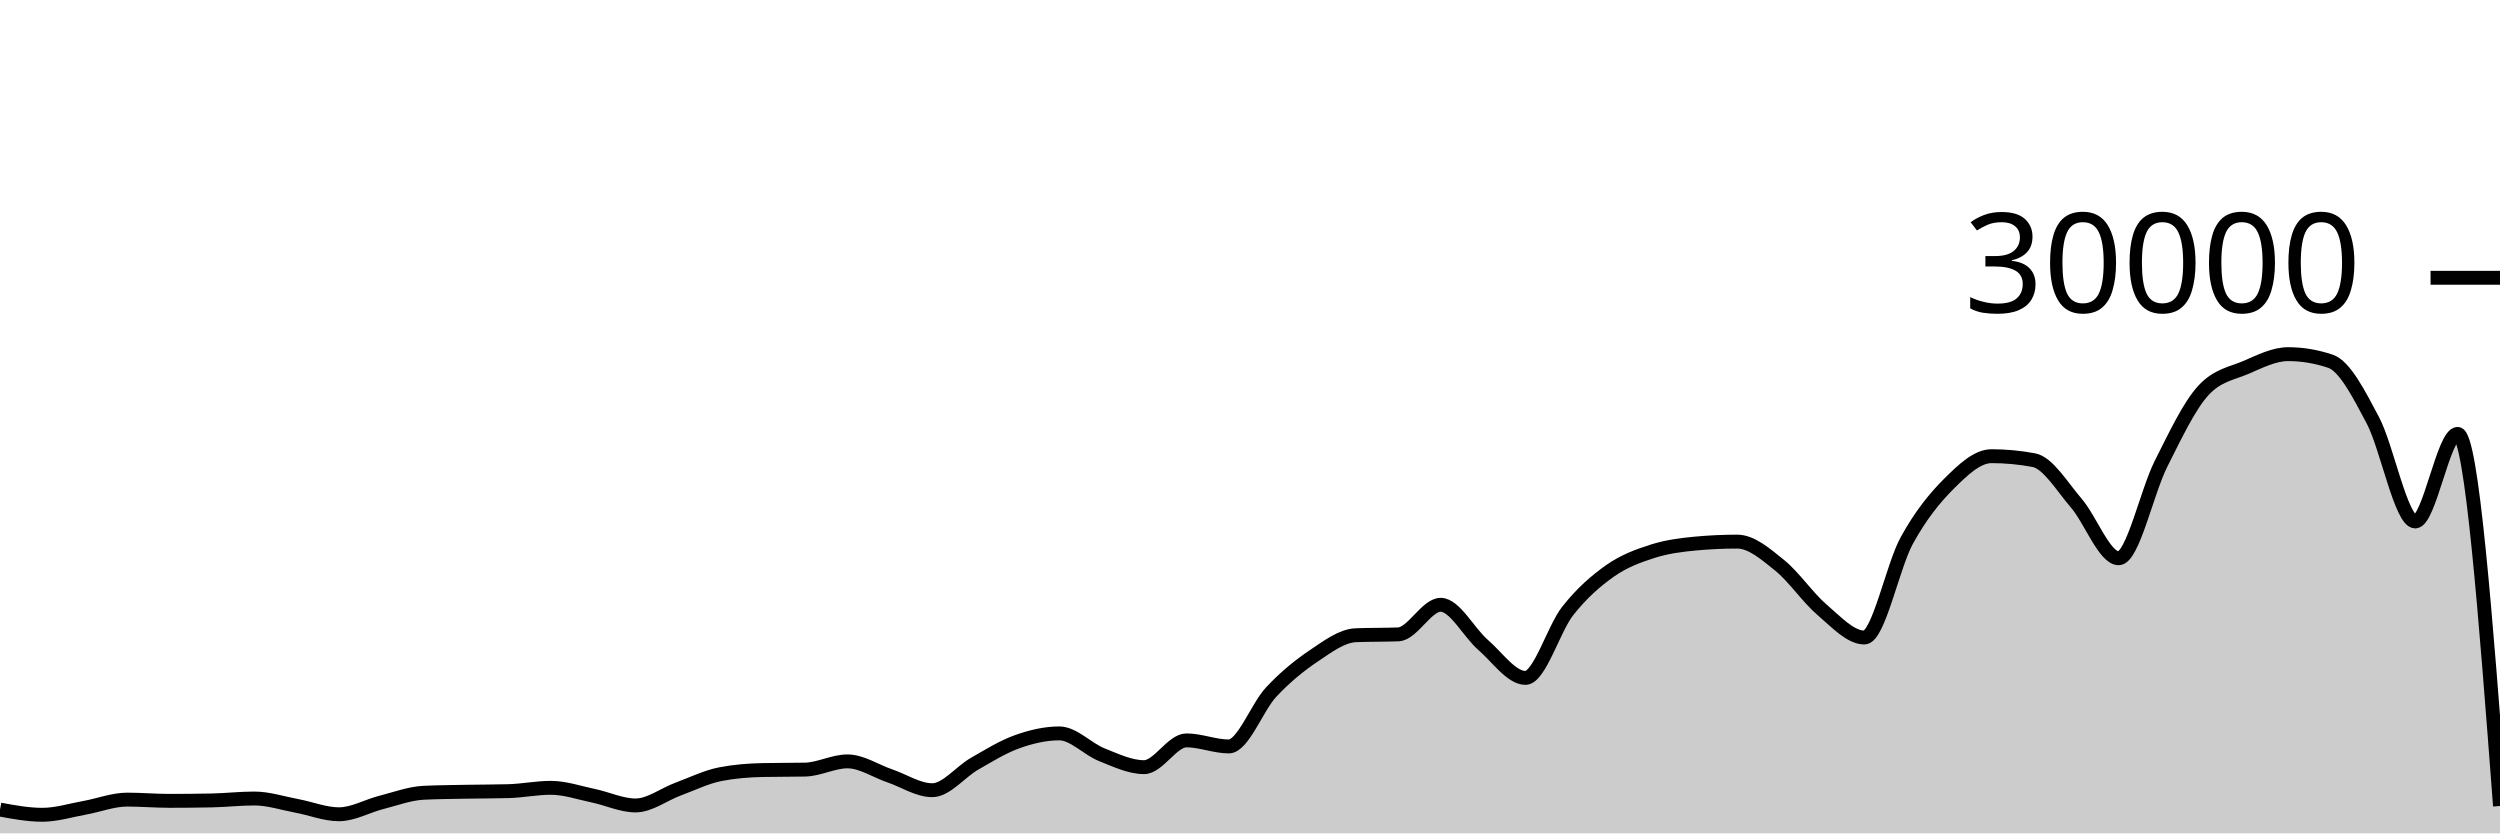
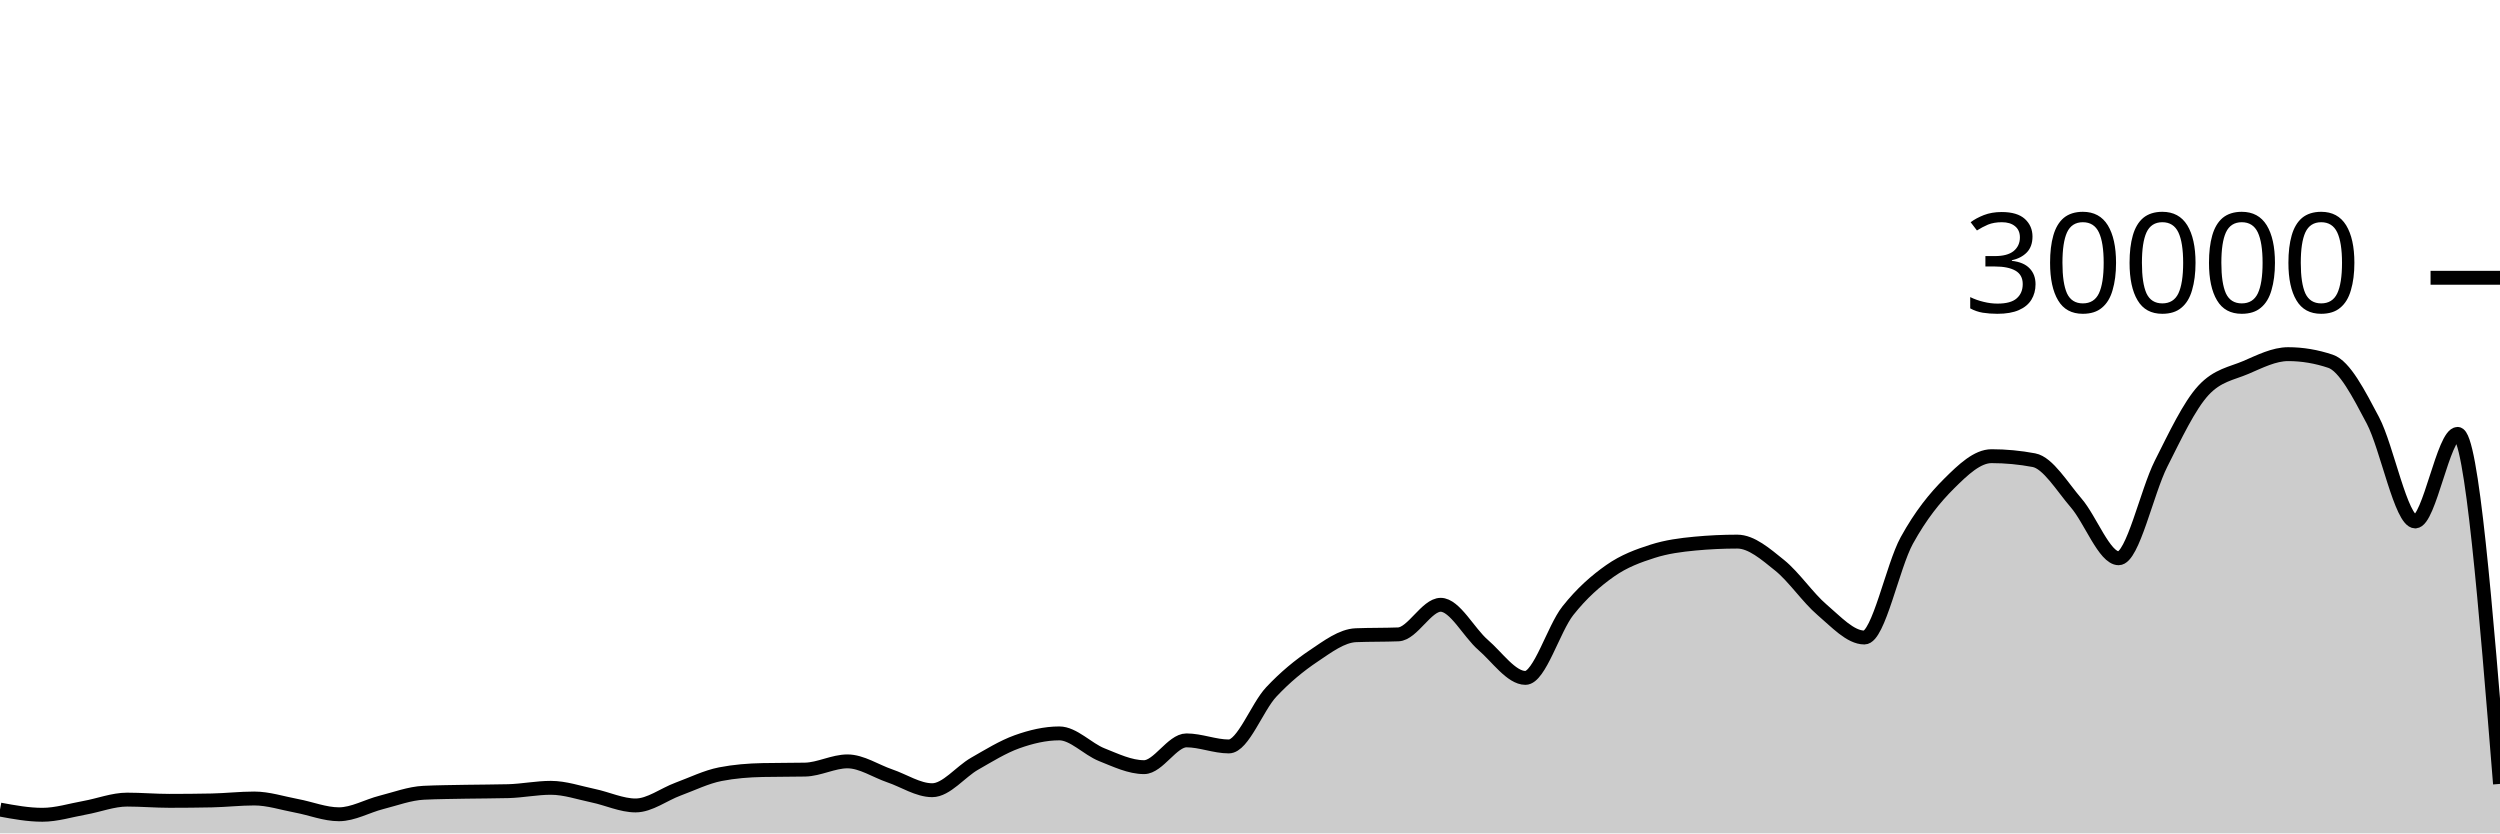
<svg xmlns="http://www.w3.org/2000/svg" viewBox="0 0 180 60">
  <g transform="translate(0,20)">
-     <path class="area" fill="rgba(0, 0, 0, 0.2)" d="M0,38.289C1.017,38.477,2.034,38.664,3.051,38.664C4.068,38.664,5.085,38.341,6.102,38.159C7.119,37.977,8.136,37.572,9.153,37.572C10.169,37.572,11.186,37.661,12.203,37.661C13.22,37.661,14.237,37.651,15.254,37.631C16.271,37.61,17.288,37.492,18.305,37.492C19.322,37.492,20.339,37.831,21.356,38.02C22.373,38.209,23.39,38.627,24.407,38.627C25.424,38.627,26.441,38.031,27.458,37.773C28.475,37.515,29.492,37.128,30.508,37.079C31.525,37.03,32.542,37.025,33.559,37.005C34.576,36.986,35.593,36.991,36.61,36.963C37.627,36.934,38.644,36.723,39.661,36.723C40.678,36.723,41.695,37.079,42.712,37.291C43.729,37.502,44.746,37.992,45.763,37.992C46.78,37.992,47.797,37.194,48.814,36.819C49.831,36.444,50.847,35.94,51.864,35.741C52.881,35.542,53.898,35.464,54.915,35.443C55.932,35.421,56.949,35.432,57.966,35.411C58.983,35.389,60,34.819,61.017,34.819C62.034,34.819,63.051,35.517,64.068,35.863C65.085,36.209,66.102,36.895,67.119,36.895C68.136,36.895,69.153,35.57,70.169,34.989C71.186,34.408,72.203,33.774,73.22,33.409C74.237,33.045,75.254,32.804,76.271,32.804C77.288,32.804,78.305,33.931,79.322,34.336C80.339,34.741,81.356,35.235,82.373,35.235C83.39,35.235,84.407,33.307,85.424,33.307C86.441,33.307,87.458,33.744,88.475,33.744C89.492,33.744,90.508,30.913,91.525,29.828C92.542,28.743,93.559,27.914,94.576,27.232C95.593,26.55,96.61,25.775,97.627,25.735C98.644,25.695,99.661,25.715,100.678,25.675C101.695,25.635,102.712,23.545,103.729,23.545C104.746,23.545,105.763,25.553,106.78,26.431C107.797,27.308,108.814,28.809,109.831,28.809C110.847,28.809,111.864,25.266,112.881,23.98C113.898,22.694,114.915,21.81,115.932,21.096C116.949,20.382,117.966,20.019,118.983,19.693C120,19.367,121.017,19.236,122.034,19.14C123.051,19.044,124.068,18.996,125.085,18.996C126.102,18.996,127.119,19.886,128.136,20.704C129.153,21.522,130.169,23.036,131.186,23.903C132.203,24.769,133.22,25.901,134.237,25.901C135.254,25.901,136.271,20.765,137.288,18.917C138.305,17.07,139.322,15.827,140.339,14.815C141.356,13.803,142.373,12.845,143.39,12.845C144.407,12.845,145.424,12.941,146.441,13.132C147.458,13.323,148.475,15.047,149.492,16.224C150.508,17.401,151.525,20.195,152.542,20.195C153.559,20.195,154.576,15.407,155.593,13.393C156.61,11.379,157.627,9.212,158.644,8.111C159.661,7.009,160.678,6.894,161.695,6.459C162.712,6.023,163.729,5.499,164.746,5.499C165.763,5.499,166.78,5.669,167.797,6.011C168.814,6.352,169.831,8.342,170.847,10.264C171.864,12.186,172.881,17.545,173.898,17.545C174.915,17.545,175.932,11.24,176.949,11.24C177.966,11.24,178.983,24.635,180,38.031L180,40C178.983,40,177.966,40,176.949,40C175.932,40,174.915,40,173.898,40C172.881,40,171.864,40,170.847,40C169.831,40,168.814,40,167.797,40C166.78,40,165.763,40,164.746,40C163.729,40,162.712,40,161.695,40C160.678,40,159.661,40,158.644,40C157.627,40,156.61,40,155.593,40C154.576,40,153.559,40,152.542,40C151.525,40,150.508,40,149.492,40C148.475,40,147.458,40,146.441,40C145.424,40,144.407,40,143.39,40C142.373,40,141.356,40,140.339,40C139.322,40,138.305,40,137.288,40C136.271,40,135.254,40,134.237,40C133.22,40,132.203,40,131.186,40C130.169,40,129.153,40,128.136,40C127.119,40,126.102,40,125.085,40C124.068,40,123.051,40,122.034,40C121.017,40,120,40,118.983,40C117.966,40,116.949,40,115.932,40C114.915,40,113.898,40,112.881,40C111.864,40,110.847,40,109.831,40C108.814,40,107.797,40,106.78,40C105.763,40,104.746,40,103.729,40C102.712,40,101.695,40,100.678,40C99.661,40,98.644,40,97.627,40C96.61,40,95.593,40,94.576,40C93.559,40,92.542,40,91.525,40C90.508,40,89.492,40,88.475,40C87.458,40,86.441,40,85.424,40C84.407,40,83.39,40,82.373,40C81.356,40,80.339,40,79.322,40C78.305,40,77.288,40,76.271,40C75.254,40,74.237,40,73.22,40C72.203,40,71.186,40,70.169,40C69.153,40,68.136,40,67.119,40C66.102,40,65.085,40,64.068,40C63.051,40,62.034,40,61.017,40C60,40,58.983,40,57.966,40C56.949,40,55.932,40,54.915,40C53.898,40,52.881,40,51.864,40C50.847,40,49.831,40,48.814,40C47.797,40,46.78,40,45.763,40C44.746,40,43.729,40,42.712,40C41.695,40,40.678,40,39.661,40C38.644,40,37.627,40,36.61,40C35.593,40,34.576,40,33.559,40C32.542,40,31.525,40,30.508,40C29.492,40,28.475,40,27.458,40C26.441,40,25.424,40,24.407,40C23.39,40,22.373,40,21.356,40C20.339,40,19.322,40,18.305,40C17.288,40,16.271,40,15.254,40C14.237,40,13.22,40,12.203,40C11.186,40,10.169,40,9.153,40C8.136,40,7.119,40,6.102,40C5.085,40,4.068,40,3.051,40C2.034,40,1.017,40,0,40Z" />
-     <path class="line" stroke="black" fill="none" d="M0,38.289C1.017,38.477,2.034,38.664,3.051,38.664C4.068,38.664,5.085,38.341,6.102,38.159C7.119,37.977,8.136,37.572,9.153,37.572C10.169,37.572,11.186,37.661,12.203,37.661C13.22,37.661,14.237,37.651,15.254,37.631C16.271,37.61,17.288,37.492,18.305,37.492C19.322,37.492,20.339,37.831,21.356,38.02C22.373,38.209,23.39,38.627,24.407,38.627C25.424,38.627,26.441,38.031,27.458,37.773C28.475,37.515,29.492,37.128,30.508,37.079C31.525,37.03,32.542,37.025,33.559,37.005C34.576,36.986,35.593,36.991,36.61,36.963C37.627,36.934,38.644,36.723,39.661,36.723C40.678,36.723,41.695,37.079,42.712,37.291C43.729,37.502,44.746,37.992,45.763,37.992C46.78,37.992,47.797,37.194,48.814,36.819C49.831,36.444,50.847,35.94,51.864,35.741C52.881,35.542,53.898,35.464,54.915,35.443C55.932,35.421,56.949,35.432,57.966,35.411C58.983,35.389,60,34.819,61.017,34.819C62.034,34.819,63.051,35.517,64.068,35.863C65.085,36.209,66.102,36.895,67.119,36.895C68.136,36.895,69.153,35.57,70.169,34.989C71.186,34.408,72.203,33.774,73.22,33.409C74.237,33.045,75.254,32.804,76.271,32.804C77.288,32.804,78.305,33.931,79.322,34.336C80.339,34.741,81.356,35.235,82.373,35.235C83.39,35.235,84.407,33.307,85.424,33.307C86.441,33.307,87.458,33.744,88.475,33.744C89.492,33.744,90.508,30.913,91.525,29.828C92.542,28.743,93.559,27.914,94.576,27.232C95.593,26.55,96.61,25.775,97.627,25.735C98.644,25.695,99.661,25.715,100.678,25.675C101.695,25.635,102.712,23.545,103.729,23.545C104.746,23.545,105.763,25.553,106.78,26.431C107.797,27.308,108.814,28.809,109.831,28.809C110.847,28.809,111.864,25.266,112.881,23.98C113.898,22.694,114.915,21.81,115.932,21.096C116.949,20.382,117.966,20.019,118.983,19.693C120,19.367,121.017,19.236,122.034,19.14C123.051,19.044,124.068,18.996,125.085,18.996C126.102,18.996,127.119,19.886,128.136,20.704C129.153,21.522,130.169,23.036,131.186,23.903C132.203,24.769,133.22,25.901,134.237,25.901C135.254,25.901,136.271,20.765,137.288,18.917C138.305,17.07,139.322,15.827,140.339,14.815C141.356,13.803,142.373,12.845,143.39,12.845C144.407,12.845,145.424,12.941,146.441,13.132C147.458,13.323,148.475,15.047,149.492,16.224C150.508,17.401,151.525,20.195,152.542,20.195C153.559,20.195,154.576,15.407,155.593,13.393C156.61,11.379,157.627,9.212,158.644,8.111C159.661,7.009,160.678,6.894,161.695,6.459C162.712,6.023,163.729,5.499,164.746,5.499C165.763,5.499,166.78,5.669,167.797,6.011C168.814,6.352,169.831,8.342,170.847,10.264C171.864,12.186,172.881,17.545,173.898,17.545C174.915,17.545,175.932,11.24,176.949,11.24C177.966,11.24,178.983,24.635,180,38.031" />
+     <path class="area" fill="rgba(0, 0, 0, 0.2)" d="M0,38.289C1.017,38.477,2.034,38.664,3.051,38.664C4.068,38.664,5.085,38.341,6.102,38.159C7.119,37.977,8.136,37.572,9.153,37.572C10.169,37.572,11.186,37.661,12.203,37.661C13.22,37.661,14.237,37.651,15.254,37.631C16.271,37.61,17.288,37.492,18.305,37.492C19.322,37.492,20.339,37.831,21.356,38.02C22.373,38.209,23.39,38.627,24.407,38.627C25.424,38.627,26.441,38.031,27.458,37.773C28.475,37.515,29.492,37.128,30.508,37.079C31.525,37.03,32.542,37.025,33.559,37.005C34.576,36.986,35.593,36.991,36.61,36.963C37.627,36.934,38.644,36.723,39.661,36.723C40.678,36.723,41.695,37.079,42.712,37.291C43.729,37.502,44.746,37.992,45.763,37.992C46.78,37.992,47.797,37.194,48.814,36.819C49.831,36.444,50.847,35.94,51.864,35.741C52.881,35.542,53.898,35.464,54.915,35.443C55.932,35.421,56.949,35.432,57.966,35.411C58.983,35.389,60,34.819,61.017,34.819C62.034,34.819,63.051,35.517,64.068,35.863C65.085,36.209,66.102,36.895,67.119,36.895C68.136,36.895,69.153,35.57,70.169,34.989C71.186,34.408,72.203,33.774,73.22,33.409C74.237,33.045,75.254,32.804,76.271,32.804C77.288,32.804,78.305,33.931,79.322,34.336C80.339,34.741,81.356,35.235,82.373,35.235C83.39,35.235,84.407,33.307,85.424,33.307C86.441,33.307,87.458,33.744,88.475,33.744C89.492,33.744,90.508,30.913,91.525,29.828C92.542,28.743,93.559,27.914,94.576,27.232C95.593,26.55,96.61,25.775,97.627,25.735C98.644,25.695,99.661,25.715,100.678,25.675C101.695,25.635,102.712,23.545,103.729,23.545C104.746,23.545,105.763,25.553,106.78,26.431C107.797,27.308,108.814,28.809,109.831,28.809C110.847,28.809,111.864,25.266,112.881,23.98C113.898,22.694,114.915,21.81,115.932,21.096C116.949,20.382,117.966,20.019,118.983,19.693C120,19.367,121.017,19.236,122.034,19.14C123.051,19.044,124.068,18.996,125.085,18.996C126.102,18.996,127.119,19.886,128.136,20.704C129.153,21.522,130.169,23.036,131.186,23.903C132.203,24.769,133.22,25.901,134.237,25.901C135.254,25.901,136.271,20.765,137.288,18.917C138.305,17.07,139.322,15.827,140.339,14.815C141.356,13.803,142.373,12.845,143.39,12.845C144.407,12.845,145.424,12.941,146.441,13.132C147.458,13.323,148.475,15.047,149.492,16.224C150.508,17.401,151.525,20.195,152.542,20.195C153.559,20.195,154.576,15.407,155.593,13.393C156.61,11.379,157.627,9.212,158.644,8.111C159.661,7.009,160.678,6.894,161.695,6.459C162.712,6.023,163.729,5.499,164.746,5.499C165.763,5.499,166.78,5.669,167.797,6.011C168.814,6.352,169.831,8.342,170.847,10.264C171.864,12.186,172.881,17.545,173.898,17.545C174.915,17.545,175.932,11.24,176.949,11.24C177.966,11.24,178.983,23.841,180,36.441L180,40C178.983,40,177.966,40,176.949,40C175.932,40,174.915,40,173.898,40C172.881,40,171.864,40,170.847,40C169.831,40,168.814,40,167.797,40C166.78,40,165.763,40,164.746,40C163.729,40,162.712,40,161.695,40C160.678,40,159.661,40,158.644,40C157.627,40,156.61,40,155.593,40C154.576,40,153.559,40,152.542,40C151.525,40,150.508,40,149.492,40C148.475,40,147.458,40,146.441,40C145.424,40,144.407,40,143.39,40C142.373,40,141.356,40,140.339,40C139.322,40,138.305,40,137.288,40C136.271,40,135.254,40,134.237,40C133.22,40,132.203,40,131.186,40C130.169,40,129.153,40,128.136,40C127.119,40,126.102,40,125.085,40C124.068,40,123.051,40,122.034,40C121.017,40,120,40,118.983,40C117.966,40,116.949,40,115.932,40C114.915,40,113.898,40,112.881,40C111.864,40,110.847,40,109.831,40C108.814,40,107.797,40,106.78,40C105.763,40,104.746,40,103.729,40C102.712,40,101.695,40,100.678,40C99.661,40,98.644,40,97.627,40C96.61,40,95.593,40,94.576,40C93.559,40,92.542,40,91.525,40C90.508,40,89.492,40,88.475,40C87.458,40,86.441,40,85.424,40C84.407,40,83.39,40,82.373,40C81.356,40,80.339,40,79.322,40C78.305,40,77.288,40,76.271,40C75.254,40,74.237,40,73.22,40C72.203,40,71.186,40,70.169,40C69.153,40,68.136,40,67.119,40C66.102,40,65.085,40,64.068,40C63.051,40,62.034,40,61.017,40C60,40,58.983,40,57.966,40C56.949,40,55.932,40,54.915,40C53.898,40,52.881,40,51.864,40C50.847,40,49.831,40,48.814,40C47.797,40,46.78,40,45.763,40C44.746,40,43.729,40,42.712,40C41.695,40,40.678,40,39.661,40C38.644,40,37.627,40,36.61,40C35.593,40,34.576,40,33.559,40C32.542,40,31.525,40,30.508,40C29.492,40,28.475,40,27.458,40C26.441,40,25.424,40,24.407,40C23.39,40,22.373,40,21.356,40C20.339,40,19.322,40,18.305,40C17.288,40,16.271,40,15.254,40C14.237,40,13.22,40,12.203,40C11.186,40,10.169,40,9.153,40C8.136,40,7.119,40,6.102,40C5.085,40,4.068,40,3.051,40C2.034,40,1.017,40,0,40Z" />
+     <path class="line" stroke="black" fill="none" d="M0,38.289C1.017,38.477,2.034,38.664,3.051,38.664C4.068,38.664,5.085,38.341,6.102,38.159C7.119,37.977,8.136,37.572,9.153,37.572C10.169,37.572,11.186,37.661,12.203,37.661C13.22,37.661,14.237,37.651,15.254,37.631C16.271,37.61,17.288,37.492,18.305,37.492C19.322,37.492,20.339,37.831,21.356,38.02C22.373,38.209,23.39,38.627,24.407,38.627C25.424,38.627,26.441,38.031,27.458,37.773C28.475,37.515,29.492,37.128,30.508,37.079C31.525,37.03,32.542,37.025,33.559,37.005C34.576,36.986,35.593,36.991,36.61,36.963C37.627,36.934,38.644,36.723,39.661,36.723C40.678,36.723,41.695,37.079,42.712,37.291C43.729,37.502,44.746,37.992,45.763,37.992C46.78,37.992,47.797,37.194,48.814,36.819C49.831,36.444,50.847,35.94,51.864,35.741C52.881,35.542,53.898,35.464,54.915,35.443C55.932,35.421,56.949,35.432,57.966,35.411C58.983,35.389,60,34.819,61.017,34.819C62.034,34.819,63.051,35.517,64.068,35.863C65.085,36.209,66.102,36.895,67.119,36.895C68.136,36.895,69.153,35.57,70.169,34.989C71.186,34.408,72.203,33.774,73.22,33.409C74.237,33.045,75.254,32.804,76.271,32.804C77.288,32.804,78.305,33.931,79.322,34.336C80.339,34.741,81.356,35.235,82.373,35.235C83.39,35.235,84.407,33.307,85.424,33.307C86.441,33.307,87.458,33.744,88.475,33.744C89.492,33.744,90.508,30.913,91.525,29.828C92.542,28.743,93.559,27.914,94.576,27.232C95.593,26.55,96.61,25.775,97.627,25.735C98.644,25.695,99.661,25.715,100.678,25.675C101.695,25.635,102.712,23.545,103.729,23.545C104.746,23.545,105.763,25.553,106.78,26.431C107.797,27.308,108.814,28.809,109.831,28.809C110.847,28.809,111.864,25.266,112.881,23.98C113.898,22.694,114.915,21.81,115.932,21.096C116.949,20.382,117.966,20.019,118.983,19.693C120,19.367,121.017,19.236,122.034,19.14C123.051,19.044,124.068,18.996,125.085,18.996C126.102,18.996,127.119,19.886,128.136,20.704C129.153,21.522,130.169,23.036,131.186,23.903C132.203,24.769,133.22,25.901,134.237,25.901C135.254,25.901,136.271,20.765,137.288,18.917C138.305,17.07,139.322,15.827,140.339,14.815C141.356,13.803,142.373,12.845,143.39,12.845C144.407,12.845,145.424,12.941,146.441,13.132C147.458,13.323,148.475,15.047,149.492,16.224C150.508,17.401,151.525,20.195,152.542,20.195C153.559,20.195,154.576,15.407,155.593,13.393C156.61,11.379,157.627,9.212,158.644,8.111C159.661,7.009,160.678,6.894,161.695,6.459C162.712,6.023,163.729,5.499,164.746,5.499C165.763,5.499,166.78,5.669,167.797,6.011C168.814,6.352,169.831,8.342,170.847,10.264C171.864,12.186,172.881,17.545,173.898,17.545C174.915,17.545,175.932,11.24,176.949,11.24C177.966,11.24,178.983,23.841,180,36.441" />
    <path class="axis-ceiling" stroke-width="1" stroke="black" fill="none" d="M175,0L180,0" />
    <text class="axis-ceiling-label" font-family="sans-serif" text-anchor="end" font-size="10px" x="170" y="2.5">30000</text>
  </g>
</svg>
